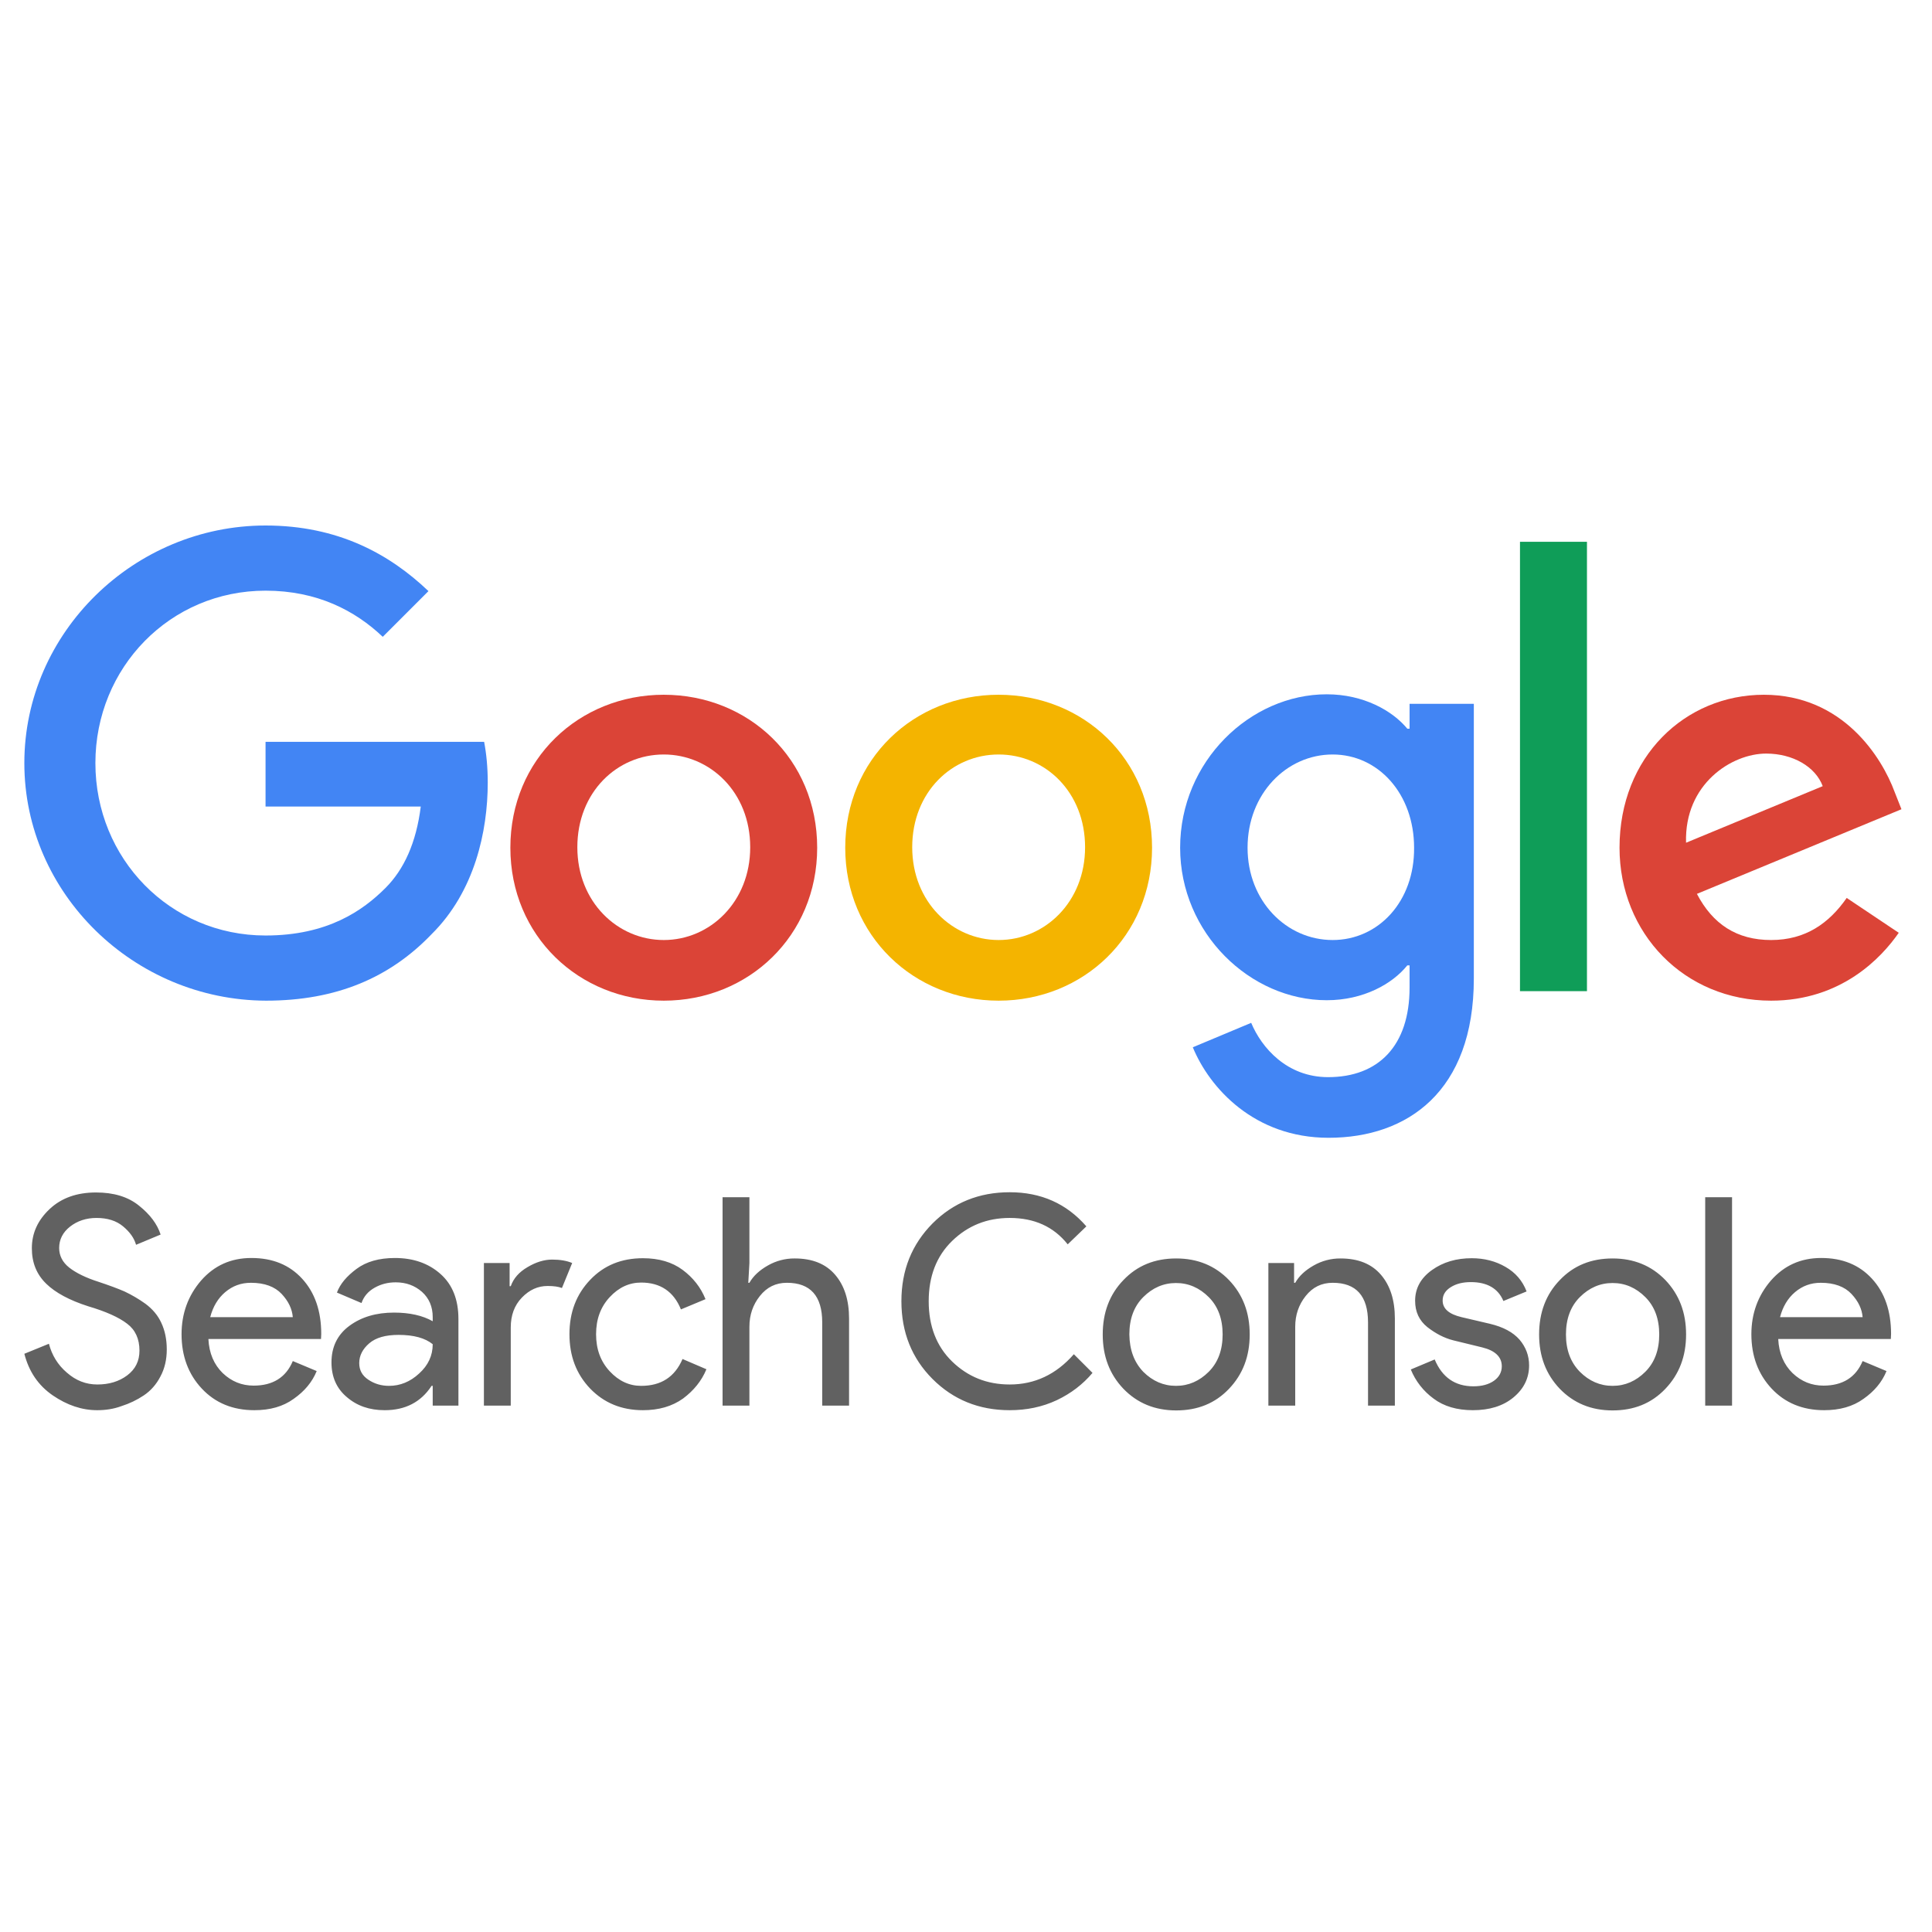
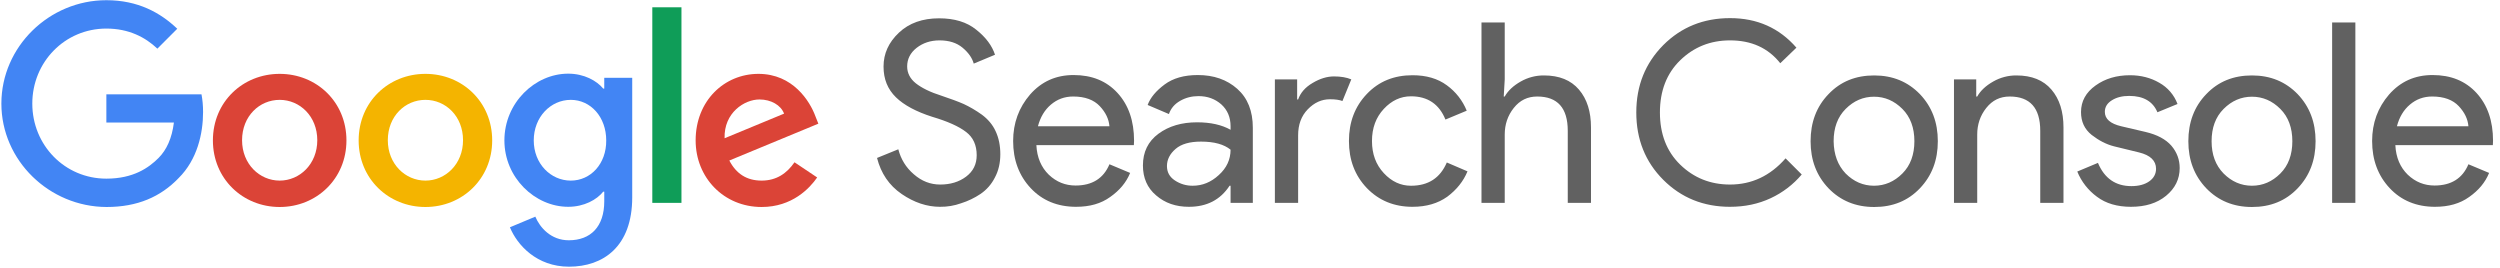
- <svg xmlns="http://www.w3.org/2000/svg" width="250" height="250" fill="none">
-   <path fill="#4285F4" d="M3.15 98.743C3.15 81.82 17.38 68 34.362 68c9.37 0 16.045 3.69 21.08 8.49l-5.914 5.915c-3.572-3.396-8.49-5.973-15.166-5.973-12.356 0-22.018 9.955-22.018 22.311s9.662 22.311 22.018 22.311c8.022 0 12.59-3.221 15.518-6.149 2.4-2.401 3.982-5.856 4.567-10.54H34.362v-8.374h28.283c.293 1.522.469 3.279.469 5.27 0 6.324-1.698 14.112-7.261 19.617-5.388 5.621-12.298 8.608-21.433 8.608-17.04-.059-31.27-13.82-31.27-30.743Z" />
-   <path fill="#DB4437" d="M85.892 89.9c-10.95 0-19.851 8.316-19.851 19.793 0 11.419 8.9 19.793 19.851 19.793 10.95 0 19.851-8.374 19.851-19.793 0-11.477-8.9-19.792-19.85-19.792Zm0 31.739c-5.973 0-11.184-4.919-11.184-12.004 0-7.144 5.153-12.005 11.184-12.005 5.973 0 11.185 4.861 11.185 12.005 0 7.085-5.212 12.004-11.185 12.004Z" />
-   <path fill="#F4B400" d="M129.224 89.9c-10.95 0-19.851 8.316-19.851 19.793 0 11.419 8.901 19.793 19.851 19.793 10.951 0 19.851-8.374 19.851-19.793 0-11.477-8.9-19.792-19.851-19.792Zm0 31.739c-5.973 0-11.184-4.919-11.184-12.004 0-7.144 5.153-12.005 11.184-12.005 6.032 0 11.185 4.861 11.185 12.005 0 7.085-5.212 12.004-11.185 12.004Z" />
-   <path fill="#4285F4" d="M182.398 91.072v3.22h-.293c-1.932-2.342-5.68-4.45-10.423-4.45-9.897 0-18.973 8.667-18.973 19.852 0 11.067 9.076 19.734 18.973 19.734 4.743 0 8.491-2.109 10.423-4.509h.293v2.869c0 7.554-4.041 11.594-10.541 11.594-5.328 0-8.608-3.806-9.954-7.027l-7.554 3.163c2.166 5.27 7.964 11.711 17.567 11.711 10.189 0 18.797-5.973 18.797-20.612V91.072h-8.315Zm-9.955 30.567c-5.973 0-11.009-5.036-11.009-11.945 0-6.969 5.036-12.063 11.009-12.063 5.914 0 10.54 5.094 10.54 12.063.059 6.968-4.626 11.945-10.54 11.945Z" />
-   <path fill="#0F9D58" d="M205.352 70.108h-8.666v58.148h8.666V70.108Z" />
-   <path fill="#DB4437" d="M229.183 121.639c-4.45 0-7.554-2.049-9.603-5.973l26.468-10.95-.878-2.225c-1.64-4.45-6.676-12.59-16.924-12.59-10.189 0-18.68 8.022-18.68 19.792 0 11.068 8.374 19.793 19.617 19.793 9.077 0 14.289-5.563 16.514-8.784l-6.734-4.509c-2.284 3.279-5.329 5.446-9.78 5.446Zm-.644-24.126c3.455 0 6.383 1.698 7.32 4.216l-17.685 7.32c-.234-7.612 5.915-11.536 10.365-11.536Z" />
-   <path fill="#616161" d="M12.571 182.479c-1.972 0-3.886-.648-5.74-1.914-1.885-1.295-3.092-3.091-3.68-5.387l3.179-1.296c.383 1.472 1.148 2.738 2.326 3.739 1.177 1.031 2.473 1.531 3.944 1.531 1.502 0 2.797-.383 3.857-1.177 1.06-.795 1.59-1.855 1.59-3.209 0-1.502-.53-2.679-1.59-3.474-1.06-.825-2.767-1.59-5.064-2.267-2.384-.766-4.21-1.737-5.416-2.915-1.237-1.207-1.855-2.708-1.855-4.592 0-1.943.765-3.621 2.296-5.064 1.531-1.442 3.533-2.149 6.006-2.149 2.296 0 4.15.559 5.564 1.708 1.442 1.148 2.355 2.384 2.797 3.738l-3.18 1.325c-.235-.854-.795-1.648-1.678-2.384-.883-.736-2.031-1.09-3.444-1.09-1.325 0-2.473.383-3.415 1.119-.942.736-1.413 1.678-1.413 2.767 0 1.001.441 1.855 1.295 2.532.854.677 2.15 1.325 3.827 1.855 1.325.441 2.444.854 3.327 1.236a17.45 17.45 0 0 1 2.708 1.59c.913.677 1.62 1.501 2.061 2.473.471 1.001.707 2.149.707 3.444 0 1.296-.265 2.473-.825 3.504-.53 1.03-1.266 1.854-2.149 2.443a11.336 11.336 0 0 1-2.885 1.384c-1.03.383-2.09.53-3.15.53Zm20.342 0c-2.797 0-5.064-.942-6.8-2.797-1.738-1.855-2.62-4.21-2.62-7.036 0-2.679.853-5.005 2.531-6.948 1.707-1.943 3.857-2.914 6.506-2.914 2.738 0 4.917.883 6.565 2.679 1.649 1.796 2.473 4.18 2.473 7.154l-.03.647H26.967c.088 1.855.736 3.327 1.855 4.416 1.148 1.09 2.473 1.619 4.004 1.619 2.472 0 4.18-1.059 5.063-3.179l3.091 1.295c-.588 1.443-1.59 2.62-2.973 3.592-1.384 1.001-3.062 1.472-5.093 1.472Zm4.975-12.041c-.088-1.06-.56-2.061-1.442-3.003-.884-.942-2.208-1.442-3.975-1.442-1.295 0-2.384.412-3.326 1.207-.942.795-1.59 1.884-1.943 3.238h10.686Zm11.894 12.041c-1.973 0-3.592-.559-4.917-1.708-1.325-1.118-1.972-2.62-1.972-4.474 0-2.002.765-3.592 2.325-4.74 1.56-1.148 3.474-1.708 5.77-1.708 2.032 0 3.71.383 5.005 1.119v-.53c0-1.354-.47-2.443-1.384-3.268-.942-.824-2.06-1.236-3.414-1.236-1.001 0-1.914.235-2.738.706-.825.471-1.384 1.119-1.678 1.973l-3.18-1.354c.412-1.119 1.266-2.12 2.532-3.062 1.266-.942 2.914-1.413 4.975-1.413 2.355 0 4.328.677 5.888 2.061 1.56 1.383 2.326 3.326 2.326 5.829v11.216h-3.327v-2.561h-.147c-1.384 2.12-3.415 3.15-6.064 3.15Zm.559-3.15c1.442 0 2.738-.53 3.886-1.59 1.177-1.06 1.766-2.326 1.766-3.798-.971-.794-2.443-1.207-4.416-1.207-1.678 0-2.944.354-3.797 1.09-.854.736-1.296 1.589-1.296 2.561 0 .913.383 1.619 1.178 2.149.795.53 1.678.795 2.679.795Zm15.75 2.561h-3.474v-18.458h3.327v3.002h.147c.353-1.001 1.06-1.825 2.179-2.473 1.089-.647 2.149-.971 3.18-.971 1.03 0 1.883.147 2.59.442l-1.325 3.238c-.442-.177-1.06-.265-1.855-.265-1.266 0-2.355.5-3.326 1.501-.972 1.001-1.443 2.297-1.443 3.886v10.098Zm17.106.589c-2.768 0-5.035-.942-6.83-2.797-1.796-1.884-2.68-4.21-2.68-7.036 0-2.826.884-5.152 2.68-7.036 1.795-1.884 4.062-2.797 6.83-2.797 2.06 0 3.768.5 5.122 1.501s2.355 2.267 2.973 3.798l-3.18 1.325c-.941-2.326-2.678-3.474-5.151-3.474-1.53 0-2.885.618-4.063 1.884-1.177 1.266-1.766 2.856-1.766 4.799 0 1.943.589 3.533 1.766 4.798 1.178 1.266 2.532 1.885 4.063 1.885 2.59 0 4.357-1.149 5.358-3.474l3.091 1.325c-.618 1.501-1.648 2.767-3.032 3.797-1.413 1.001-3.12 1.502-5.181 1.502Zm13.777-27.556v8.508l-.147 2.561h.147c.5-.883 1.295-1.619 2.385-2.237a6.89 6.89 0 0 1 3.473-.913c2.297 0 4.034.707 5.241 2.12 1.207 1.413 1.795 3.297 1.795 5.652v11.276h-3.473v-10.775c0-3.415-1.531-5.123-4.564-5.123-1.442 0-2.59.56-3.503 1.708-.913 1.148-1.354 2.473-1.354 3.974v10.216H93.5v-26.967h3.474Zm33.68 27.556c-3.974 0-7.301-1.355-9.98-4.034-2.679-2.679-4.033-6.035-4.033-10.068 0-4.033 1.354-7.36 4.033-10.068 2.679-2.679 6.006-4.034 9.98-4.034 4.063 0 7.36 1.472 9.921 4.416l-2.414 2.326c-1.825-2.296-4.328-3.415-7.507-3.415-2.944 0-5.417 1.001-7.448 2.974-2.032 1.972-3.033 4.592-3.033 7.801 0 3.209 1.001 5.829 3.033 7.802 2.031 1.972 4.504 2.973 7.448 2.973 3.238 0 6.006-1.295 8.302-3.916l2.414 2.415c-1.237 1.471-2.767 2.649-4.622 3.532-1.884.883-3.916 1.296-6.094 1.296Zm14.718-16.84c1.796-1.884 4.063-2.796 6.83-2.796 2.768 0 5.035.942 6.83 2.796 1.796 1.884 2.679 4.21 2.679 7.036 0 2.827-.883 5.152-2.679 7.036-1.795 1.885-4.062 2.797-6.83 2.797-2.767 0-5.034-.942-6.83-2.797-1.795-1.884-2.679-4.209-2.679-7.036 0-2.826.884-5.181 2.679-7.036Zm2.562 11.865c1.207 1.207 2.62 1.825 4.239 1.825 1.619 0 3.032-.618 4.239-1.825 1.207-1.208 1.796-2.827 1.796-4.829 0-2.001-.589-3.621-1.796-4.828-1.207-1.207-2.62-1.825-4.239-1.825-1.619 0-3.032.618-4.239 1.825-1.207 1.207-1.796 2.827-1.796 4.828.029 2.002.618 3.592 1.796 4.829Zm19.52-14.073v2.562h.147c.5-.884 1.295-1.62 2.384-2.238a6.893 6.893 0 0 1 3.474-.912c2.297 0 4.034.706 5.241 2.119 1.207 1.413 1.795 3.297 1.795 5.653v11.275h-3.473v-10.775c0-3.415-1.531-5.122-4.564-5.122-1.442 0-2.59.559-3.503 1.707-.913 1.148-1.354 2.473-1.354 3.974v10.216h-3.474v-18.459h3.327Zm23.14 19.048c-2.061 0-3.769-.501-5.093-1.502a8.743 8.743 0 0 1-2.944-3.768l3.091-1.295c.971 2.325 2.649 3.474 5.005 3.474 1.089 0 1.972-.236 2.649-.707s1.03-1.119 1.03-1.884c0-1.207-.853-2.031-2.531-2.444l-3.739-.912c-1.178-.295-2.296-.883-3.356-1.708-1.06-.853-1.59-1.972-1.59-3.415 0-1.619.736-2.944 2.179-3.974 1.442-1.03 3.15-1.531 5.151-1.531 1.62 0 3.092.383 4.358 1.119 1.295.736 2.207 1.796 2.737 3.179l-3.002 1.237c-.678-1.619-2.091-2.444-4.21-2.444-1.031 0-1.884.206-2.591.648-.707.441-1.06 1.001-1.06 1.737 0 1.06.824 1.766 2.444 2.149l3.65.854c1.737.412 3.003 1.089 3.857 2.06.824.972 1.236 2.091 1.236 3.327 0 1.649-.677 3.032-2.031 4.151-1.354 1.119-3.121 1.649-5.24 1.649Zm11.245-16.84c1.796-1.884 4.063-2.796 6.83-2.796 2.767 0 5.034.942 6.83 2.796 1.796 1.884 2.679 4.21 2.679 7.036 0 2.827-.883 5.152-2.679 7.036-1.796 1.885-4.063 2.797-6.83 2.797-2.767 0-5.034-.942-6.83-2.797-1.796-1.884-2.679-4.209-2.679-7.036 0-2.826.883-5.181 2.679-7.036Zm2.591 11.865c1.207 1.207 2.62 1.825 4.239 1.825 1.619 0 3.032-.618 4.239-1.825 1.207-1.208 1.796-2.827 1.796-4.829 0-2.001-.589-3.621-1.796-4.828-1.207-1.207-2.62-1.825-4.239-1.825-1.619 0-3.032.618-4.239 1.825-1.207 1.207-1.796 2.827-1.796 4.828 0 2.002.589 3.592 1.796 4.829Zm19.696 4.386h-3.474v-26.967h3.474v26.967Zm11.922.589c-2.797 0-5.064-.943-6.801-2.797-1.737-1.855-2.62-4.21-2.62-7.036 0-2.679.854-5.005 2.532-6.948 1.707-1.943 3.856-2.915 6.506-2.915 2.738 0 4.916.884 6.565 2.679 1.649 1.796 2.473 4.181 2.473 7.154l-.03.648h-14.572c.088 1.855.736 3.327 1.855 4.416 1.148 1.089 2.472 1.619 4.003 1.619 2.473 0 4.181-1.06 5.064-3.179l3.091 1.295c-.589 1.442-1.59 2.62-2.973 3.592-1.384 1.001-3.091 1.472-5.093 1.472Zm4.975-12.041c-.088-1.06-.559-2.061-1.443-3.003-.883-.942-2.208-1.443-3.974-1.443-1.295 0-2.385.413-3.327 1.207-.942.795-1.589 1.885-1.943 3.239h10.687Z" />
+ <svg xmlns="http://www.w3.org/2000/svg" width="224" height="24">
+   <g fill="none" fill-rule="nonzero">
+     <g fill="#616161">
+       <path d="M84.23 18.53c-1.183 0-2.33-.389-3.442-1.148-1.13-.776-1.853-1.853-2.206-3.23l1.906-.776c.23.883.688 1.642 1.394 2.242.706.617 1.483.917 2.365.917.9 0 1.677-.23 2.312-.706.635-.476.953-1.111.953-1.923 0-.9-.318-1.606-.953-2.082-.635-.495-1.659-.953-3.035-1.36-1.43-.458-2.524-1.04-3.248-1.746-.74-.724-1.111-1.624-1.111-2.753 0-1.165.459-2.17 1.376-3.036.918-.864 2.118-1.288 3.6-1.288 1.377 0 2.488.335 3.335 1.024.865.688 1.412 1.43 1.677 2.24l-1.906.795c-.141-.512-.476-.988-1.006-1.43-.53-.44-1.217-.652-2.065-.652-.794 0-1.482.23-2.047.67-.564.441-.847 1.006-.847 1.66 0 .6.265 1.11.777 1.517.512.406 1.288.794 2.294 1.111.794.265 1.465.512 1.994.742.53.247 1.077.564 1.624.953.547.405.97.9 1.235 1.482.282.6.423 1.288.423 2.065 0 .776-.158 1.482-.494 2.1a3.86 3.86 0 0 1-1.288 1.464 6.795 6.795 0 0 1-1.73.83 5.376 5.376 0 0 1-1.888.317ZM96.424 18.53c-1.677 0-3.036-.565-4.077-1.677s-1.57-2.524-1.57-4.218c0-1.606.511-3 1.517-4.164 1.024-1.165 2.312-1.747 3.9-1.747 1.641 0 2.947.529 3.935 1.605.989 1.077 1.483 2.506 1.483 4.289l-.018.388H92.86c.053 1.112.441 1.994 1.112 2.647.688.653 1.482.97 2.4.97 1.482 0 2.505-.635 3.035-1.905l1.853.776c-.353.865-.953 1.57-1.783 2.153-.829.6-1.835.882-3.052.882Zm2.982-7.218c-.053-.636-.335-1.236-.865-1.8-.53-.565-1.323-.865-2.382-.865-.777 0-1.43.247-1.994.724-.565.476-.953 1.129-1.165 1.94h6.406ZM106.535 18.53c-1.182 0-2.153-.336-2.947-1.024-.794-.67-1.182-1.57-1.182-2.682 0-1.2.459-2.153 1.394-2.842.935-.688 2.082-1.023 3.459-1.023 1.217 0 2.223.23 3 .67v-.317c0-.812-.283-1.465-.83-1.96-.564-.493-1.235-.74-2.047-.74-.6 0-1.147.14-1.64.423-.495.283-.83.67-1.007 1.183l-1.906-.812c.247-.67.76-1.27 1.518-1.835.759-.565 1.747-.847 2.982-.847 1.412 0 2.595.405 3.53 1.235.935.83 1.394 1.994 1.394 3.494v6.723h-1.994v-1.535h-.088c-.83 1.27-2.047 1.888-3.636 1.888Zm.336-1.889c.864 0 1.64-.317 2.329-.953.706-.635 1.059-1.394 1.059-2.276-.583-.477-1.465-.724-2.647-.724-1.006 0-1.765.212-2.277.653-.511.441-.776.953-.776 1.535 0 .548.23.971.706 1.289a2.817 2.817 0 0 0 1.606.476ZM116.312 18.176h-2.083V7.112h1.995v1.8h.088c.212-.6.635-1.094 1.306-1.483.653-.388 1.288-.582 1.906-.582.617 0 1.129.088 1.552.265l-.794 1.94c-.264-.105-.635-.158-1.111-.158-.76 0-1.412.3-1.995.9-.582.6-.864 1.377-.864 2.33v6.052ZM126.565 18.53c-1.66 0-3.018-.565-4.094-1.677-1.077-1.13-1.606-2.524-1.606-4.218s.53-3.088 1.606-4.217c1.076-1.13 2.435-1.677 4.094-1.677 1.235 0 2.259.3 3.07.9a5.231 5.231 0 0 1 1.783 2.277l-1.906.794c-.565-1.394-1.606-2.083-3.088-2.083-.918 0-1.73.371-2.436 1.13-.706.759-1.059 1.712-1.059 2.876 0 1.165.353 2.118 1.06 2.877.705.759 1.517 1.13 2.435 1.13 1.552 0 2.611-.69 3.211-2.083l1.853.794c-.37.9-.988 1.659-1.817 2.276-.847.6-1.871.9-3.106.9ZM134.824 2.012v5.1l-.089 1.535h.089c.3-.53.776-.97 1.429-1.341a4.129 4.129 0 0 1 2.082-.547c1.377 0 2.418.423 3.141 1.27.724.847 1.077 1.977 1.077 3.389v6.758h-2.082v-6.458c0-2.047-.918-3.07-2.736-3.07-.864 0-1.553.334-2.1 1.023-.547.688-.811 1.482-.811 2.382v6.123h-2.083V2.012h2.083Z" />
+     </g>
+     <g fill="#616161">
+       <path d="M155.012 18.53c-2.383 0-4.377-.812-5.983-2.418-1.605-1.606-2.417-3.618-2.417-6.036 0-2.417.812-4.411 2.417-6.035 1.606-1.606 3.6-2.417 5.983-2.417 2.435 0 4.412.882 5.947 2.647l-1.447 1.394c-1.094-1.377-2.594-2.047-4.5-2.047-1.765 0-3.247.6-4.465 1.782s-1.818 2.753-1.818 4.676c0 1.924.6 3.495 1.818 4.677 1.218 1.182 2.7 1.782 4.465 1.782 1.94 0 3.6-.776 4.976-2.347l1.447 1.447a8.112 8.112 0 0 1-2.77 2.118c-1.13.53-2.347.776-3.653.776ZM163.835 8.435c1.077-1.13 2.436-1.676 4.094-1.676 1.66 0 3.018.565 4.095 1.676 1.076 1.13 1.605 2.524 1.605 4.218s-.529 3.088-1.605 4.218c-1.077 1.129-2.436 1.676-4.095 1.676-1.658 0-3.017-.565-4.094-1.676-1.076-1.13-1.606-2.524-1.606-4.218s.53-3.106 1.606-4.218Zm1.536 7.112c.723.724 1.57 1.094 2.54 1.094.971 0 1.818-.37 2.542-1.094.723-.723 1.076-1.694 1.076-2.894 0-1.2-.353-2.17-1.076-2.894-.724-.724-1.57-1.094-2.541-1.094-.97 0-1.818.37-2.541 1.094-.724.723-1.077 1.694-1.077 2.894.018 1.2.37 2.153 1.077 2.894ZM177.07 7.112v1.535h.089c.3-.53.776-.97 1.43-1.341a4.129 4.129 0 0 1 2.082-.547c1.376 0 2.417.423 3.14 1.27.724.847 1.077 1.977 1.077 3.389v6.758h-2.082v-6.458c0-2.047-.918-3.07-2.735-3.07-.865 0-1.553.334-2.1 1.023-.547.688-.812 1.482-.812 2.382v6.123h-2.083V7.112h1.995ZM190.941 18.53c-1.235 0-2.259-.3-3.053-.9a5.244 5.244 0 0 1-1.764-2.26l1.852-.776c.583 1.394 1.589 2.082 3 2.082.653 0 1.183-.14 1.589-.423.406-.282.617-.67.617-1.13 0-.723-.511-1.217-1.517-1.464l-2.241-.547c-.706-.177-1.377-.53-2.012-1.024-.636-.512-.953-1.182-.953-2.047 0-.97.441-1.765 1.306-2.382.864-.618 1.888-.918 3.088-.918.97 0 1.853.23 2.612.67a3.621 3.621 0 0 1 1.64 1.907l-1.8.74c-.405-.97-1.252-1.464-2.523-1.464-.617 0-1.13.124-1.553.388-.423.265-.635.6-.635 1.042 0 .635.494 1.058 1.465 1.288l2.188.512c1.041.247 1.8.652 2.312 1.235.494.582.741 1.253.741 1.994 0 .988-.406 1.818-1.218 2.488-.811.67-1.87.988-3.14.988ZM197.682 8.435c1.077-1.13 2.436-1.676 4.094-1.676 1.66 0 3.018.565 4.095 1.676 1.076 1.13 1.605 2.524 1.605 4.218s-.529 3.088-1.605 4.218c-1.077 1.129-2.436 1.676-4.095 1.676-1.658 0-3.017-.565-4.094-1.676-1.076-1.13-1.606-2.524-1.606-4.218s.53-3.106 1.606-4.218Zm1.553 7.112c.724.724 1.57 1.094 2.541 1.094.971 0 1.818-.37 2.542-1.094.723-.723 1.076-1.694 1.076-2.894 0-1.2-.353-2.17-1.076-2.894-.724-.724-1.57-1.094-2.542-1.094-.97 0-1.817.37-2.54 1.094-.724.723-1.077 1.694-1.077 2.894 0 1.2.353 2.153 1.076 2.894ZM211.041 18.176h-2.082V2.012h2.082zM218.188 18.53c-1.676 0-3.035-.565-4.076-1.677-1.041-1.112-1.57-2.524-1.57-4.218 0-1.606.51-3 1.517-4.164 1.023-1.165 2.312-1.747 3.9-1.747 1.641 0 2.947.529 3.935 1.605.988 1.077 1.482 2.506 1.482 4.289l-.017.388h-8.735c.052 1.112.44 1.994 1.111 2.647.689.653 1.483.97 2.4.97 1.483 0 2.506-.635 3.036-1.905l1.853.776c-.353.865-.953 1.57-1.783 2.153-.83.6-1.853.882-3.053.882Zm2.983-7.218c-.053-.636-.336-1.236-.865-1.8-.53-.565-1.324-.865-2.382-.865-.777 0-1.43.247-1.995.724-.564.476-.953 1.129-1.164 1.94h6.406Z" />
+     </g>
+     <path fill="#4285F4" d="M.124 9.282c0-5.1 4.288-9.264 9.405-9.264 2.824 0 4.836 1.111 6.353 2.558L14.1 4.36c-1.076-1.024-2.559-1.8-4.57-1.8-3.724 0-6.636 3-6.636 6.723 0 3.724 2.912 6.724 6.635 6.724 2.418 0 3.795-.97 4.677-1.853.723-.724 1.2-1.765 1.376-3.177H9.53V8.453h8.524c.088.459.141.988.141 1.588 0 1.906-.512 4.253-2.188 5.912-1.624 1.694-3.706 2.594-6.459 2.594C4.412 18.53.124 14.382.124 9.282Z" />
+     <path fill="#DB4437" d="M25.059 6.618c-3.3 0-5.983 2.506-5.983 5.964 0 3.442 2.683 5.965 5.983 5.965s5.982-2.523 5.982-5.965c0-3.458-2.682-5.964-5.982-5.964Zm0 9.564c-1.8 0-3.37-1.482-3.37-3.617 0-2.153 1.552-3.618 3.37-3.618 1.8 0 3.37 1.465 3.37 3.618 0 2.135-1.57 3.617-3.37 3.617Z" />
+     <path fill="#F4B400" d="M38.118 6.618c-3.3 0-5.983 2.506-5.983 5.964 0 3.442 2.683 5.965 5.983 5.965s5.982-2.523 5.982-5.965c0-3.458-2.682-5.964-5.982-5.964Zm0 9.564c-1.8 0-3.37-1.482-3.37-3.617 0-2.153 1.552-3.618 3.37-3.618 1.817 0 3.37 1.465 3.37 3.618 0 2.135-1.57 3.617-3.37 3.617Z" />
+     <path fill="#4285F4" d="M54.141 6.97v.971h-.088C53.47 7.235 52.34 6.6 50.912 6.6c-2.983 0-5.718 2.612-5.718 5.982 0 3.336 2.735 5.947 5.718 5.947 1.43 0 2.559-.635 3.14-1.358h.09v.864c0 2.277-1.218 3.494-3.177 3.494-1.606 0-2.594-1.147-3-2.117l-2.277.953c.653 1.588 2.4 3.53 5.294 3.53 3.07 0 5.665-1.8 5.665-6.213V6.971h-2.506Zm-3 9.212c-1.8 0-3.317-1.517-3.317-3.6 0-2.1 1.517-3.635 3.317-3.635 1.783 0 3.177 1.535 3.177 3.635.017 2.1-1.394 3.6-3.177 3.6Z" />
+     <path fill="#0F9D58" d="M58.447.653h2.612v17.524h-2.612z" />
+     <path fill="#DB4437" d="M68.241 16.182c-1.341 0-2.276-.617-2.894-1.8l7.977-3.3-.265-.67c-.494-1.341-2.012-3.794-5.1-3.794-3.07 0-5.63 2.417-5.63 5.964 0 3.336 2.524 5.965 5.912 5.965 2.735 0 4.306-1.676 4.977-2.647l-2.03-1.359c-.688.988-1.606 1.641-2.947 1.641Zm-.194-7.27c1.041 0 1.924.512 2.206 1.27l-5.33 2.206c-.07-2.294 1.783-3.476 3.124-3.476Z" />
+   </g>
</svg>
